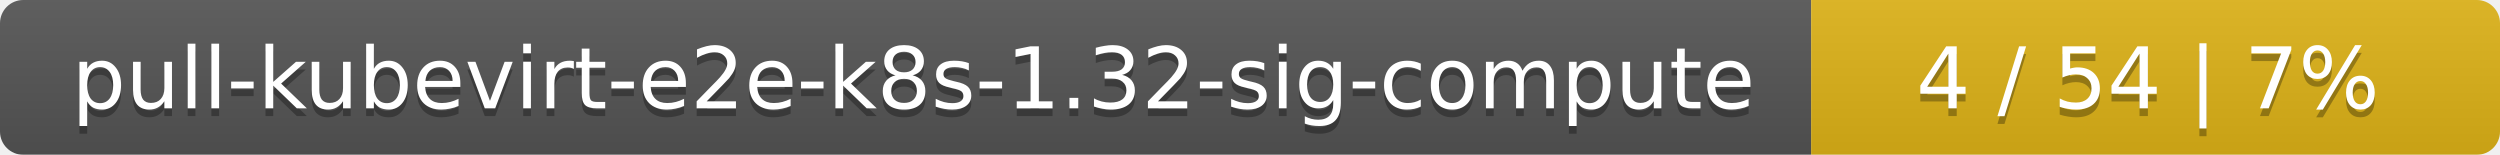
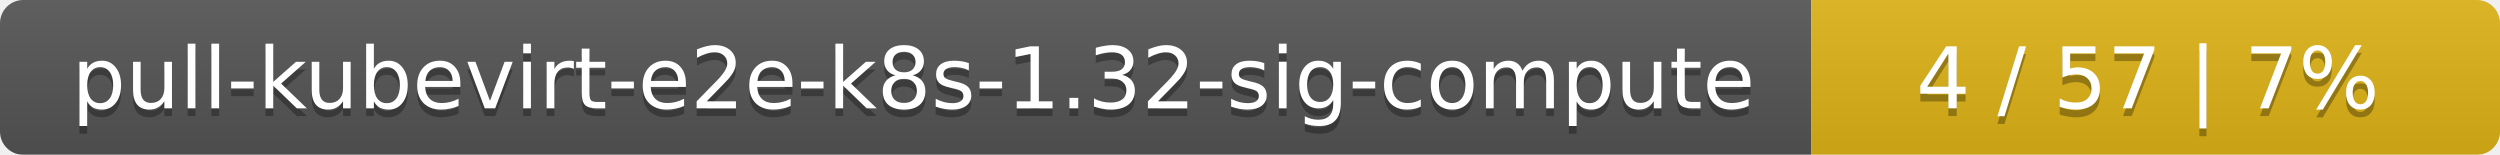
<svg xmlns="http://www.w3.org/2000/svg" width="323" height="20">
  <linearGradient id="smooth" x2="0" y2="100%">
    <stop offset="0" stop-color="#bbb" stop-opacity=".1" />
    <stop offset="1" stop-opacity=".1" />
  </linearGradient>
  <mask id="round">
    <rect width="323" height="20" rx="3" fill="#fff" />
  </mask>
  <g mask="url(#round)">
    <rect width="234" height="20" fill="#555" />
    <rect x="234" width="89" height="20" fill="#dfb317" />
    <rect width="323" height="20" fill="url(#smooth)" />
  </g>
  <g fill="#fff" text-anchor="middle" font-family="DejaVu Sans,Verdana,Geneva,sans-serif" font-size="11">
    <text x="118" y="15" fill="#010101" fill-opacity=".3">pull-kubevirt-e2e-k8s-1.32-sig-compute</text>
    <text x="118" y="14">pull-kubevirt-e2e-k8s-1.32-sig-compute</text>
-     <text x="277.5" y="15" fill="#010101" fill-opacity=".3">4 / 54    |    7%</text>
-     <text x="277.5" y="14">4 / 54    |    7%</text>
+     <text x="277.5" y="15" fill="#010101" fill-opacity=".3">4 / 57    |    7%</text>
+     <text x="277.5" y="14">4 / 57    |    7%</text>
  </g>
</svg>
